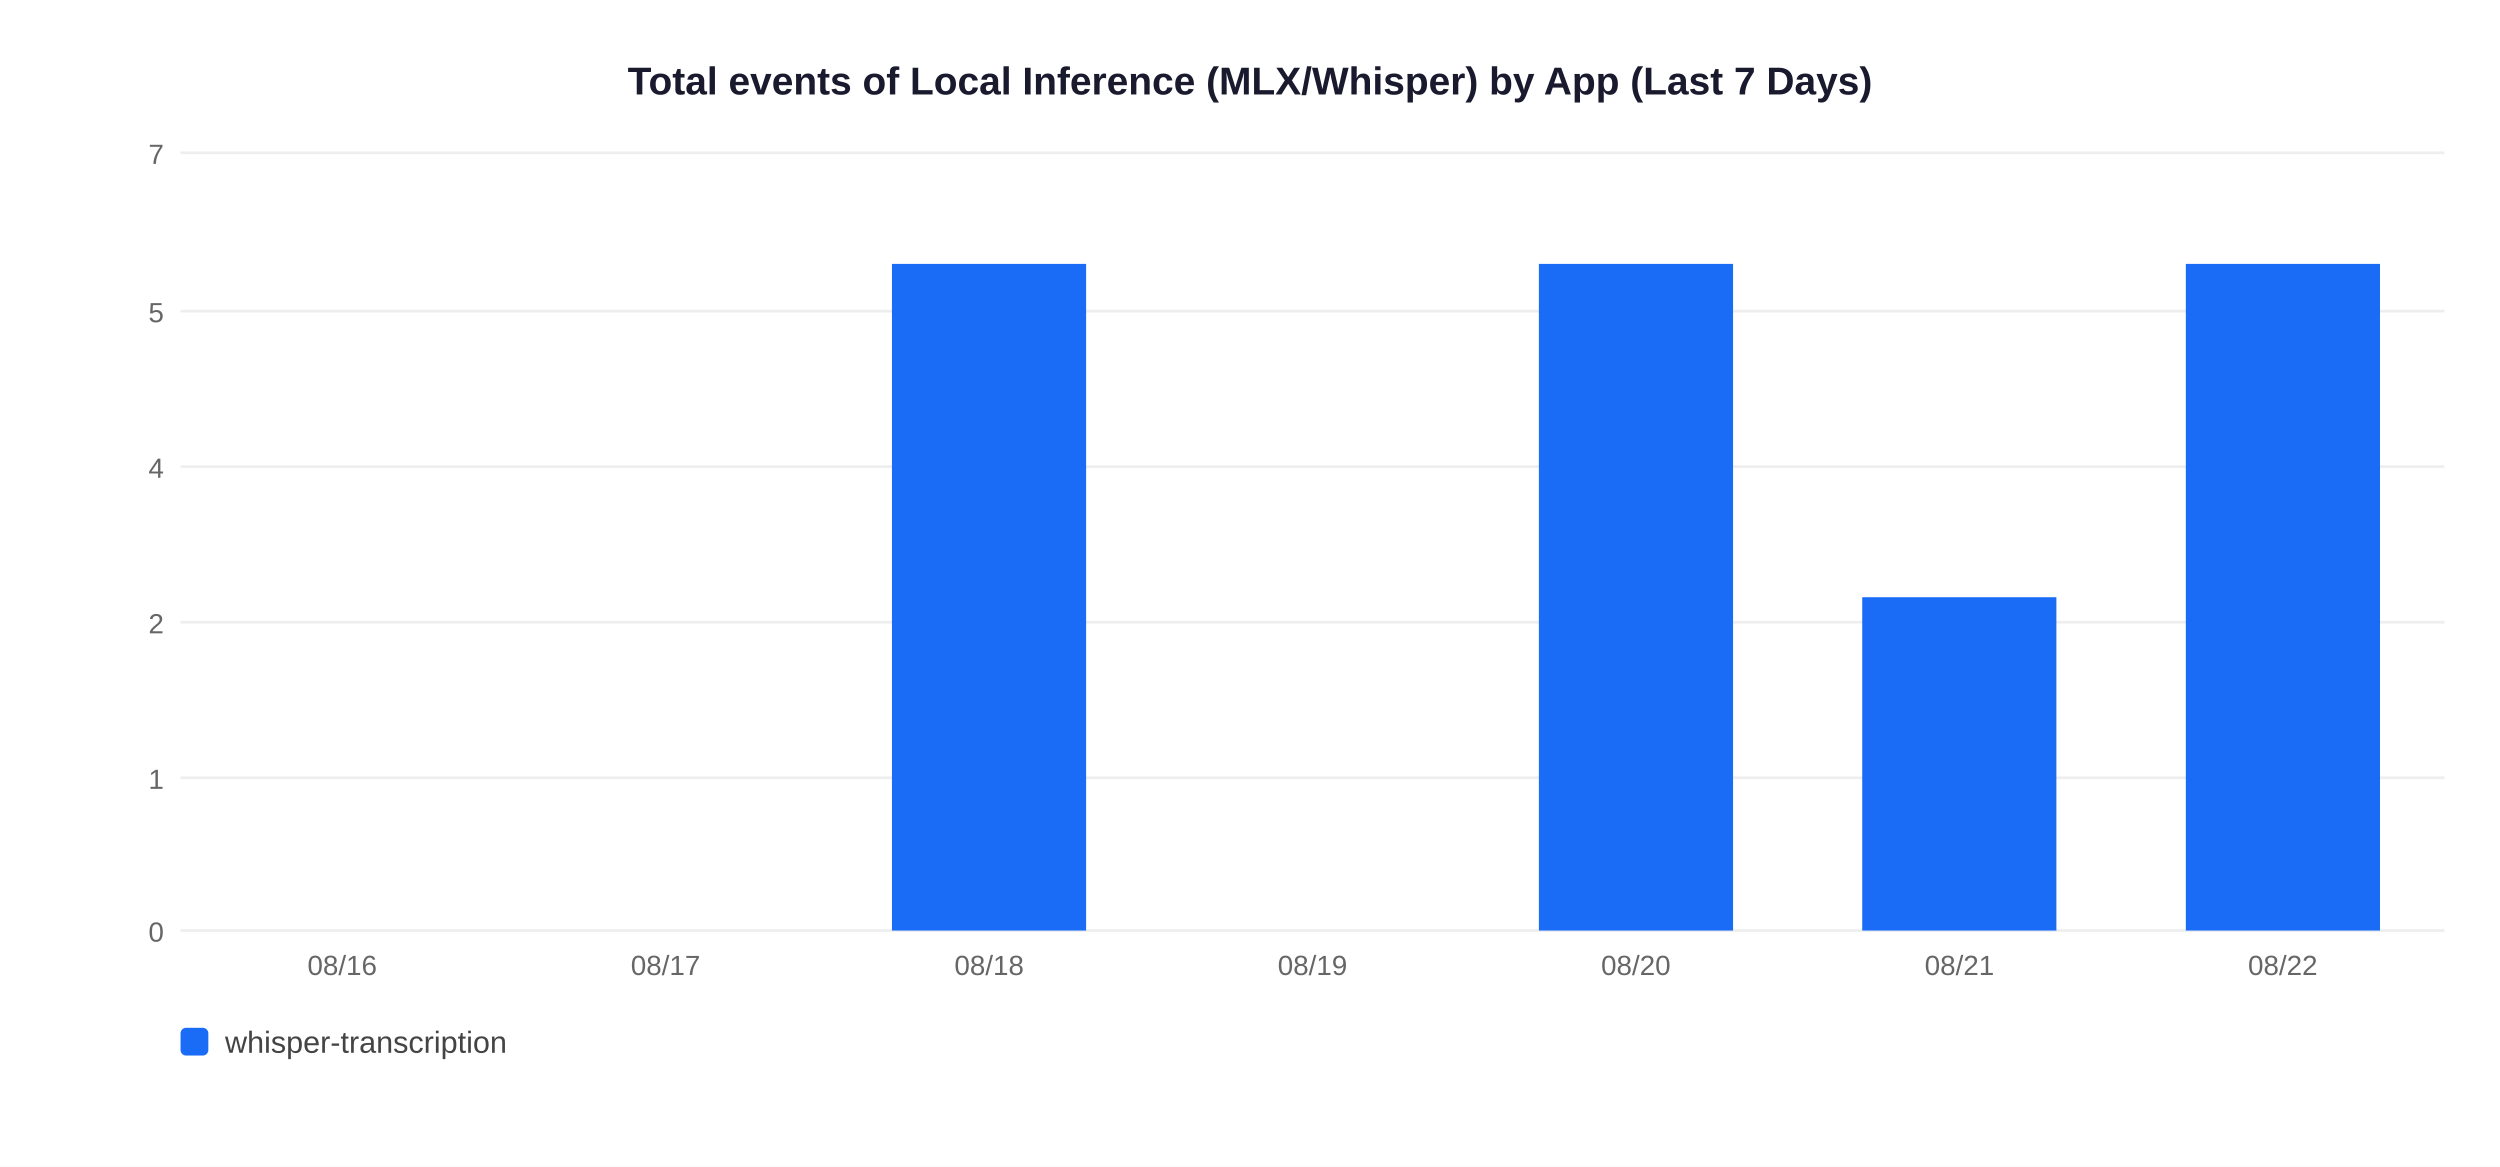
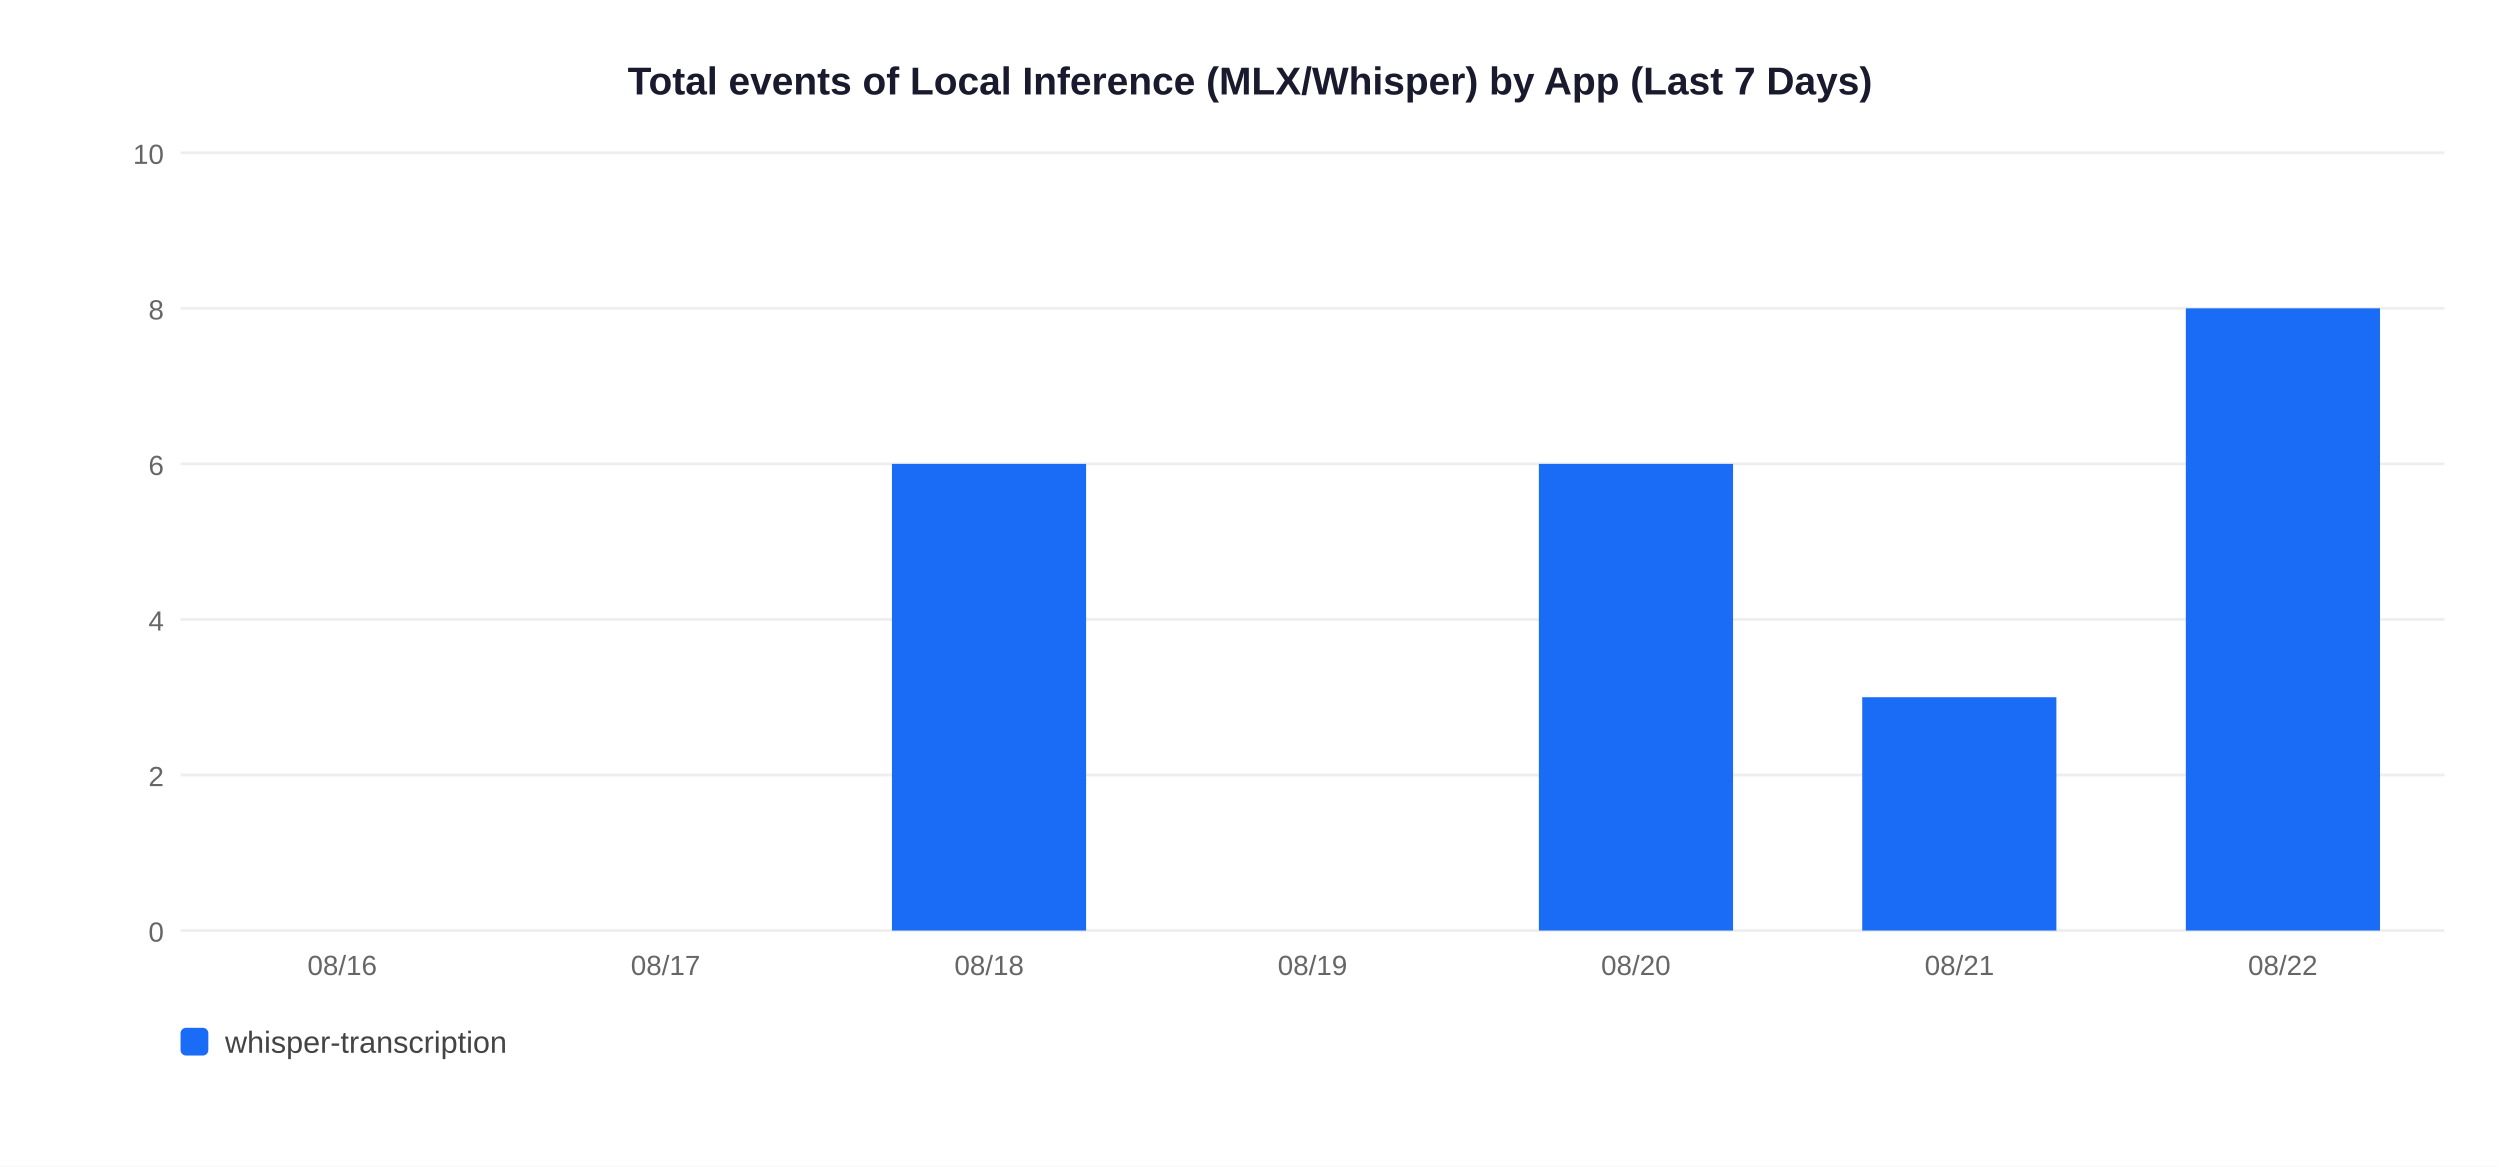
<svg xmlns="http://www.w3.org/2000/svg" width="900" height="420">
  <rect width="900" height="420" fill="white" />
  <text x="450" y="34" text-anchor="middle" font-size="14" font-weight="bold" font-family="Arial,sans-serif" fill="#1a1a2e">Total events of Local Inference (MLX/Whisper) by App (Last 7 Days)</text>
  <line x1="65" y1="335" x2="880" y2="335" stroke="#EEEEEE" stroke-width="1" />
  <text x="59" y="339" text-anchor="end" font-size="10" font-family="Arial,sans-serif" fill="#666">0</text>
-   <line x1="65" y1="280" x2="880" y2="280" stroke="#EEEEEE" stroke-width="1" />
-   <text x="59" y="284" text-anchor="end" font-size="10" font-family="Arial,sans-serif" fill="#666">1</text>
-   <line x1="65" y1="224" x2="880" y2="224" stroke="#EEEEEE" stroke-width="1" />
-   <text x="59" y="228" text-anchor="end" font-size="10" font-family="Arial,sans-serif" fill="#666">2</text>
-   <line x1="65" y1="168" x2="880" y2="168" stroke="#EEEEEE" stroke-width="1" />
-   <text x="59" y="172" text-anchor="end" font-size="10" font-family="Arial,sans-serif" fill="#666">4</text>
-   <line x1="65" y1="112" x2="880" y2="112" stroke="#EEEEEE" stroke-width="1" />
-   <text x="59" y="116" text-anchor="end" font-size="10" font-family="Arial,sans-serif" fill="#666">5</text>
+   <line x1="65" y1="279" x2="880" y2="279" stroke="#EEEEEE" stroke-width="1" />
+   <text x="59" y="283" text-anchor="end" font-size="10" font-family="Arial,sans-serif" fill="#666">2</text>
+   <line x1="65" y1="223" x2="880" y2="223" stroke="#EEEEEE" stroke-width="1" />
+   <text x="59" y="227" text-anchor="end" font-size="10" font-family="Arial,sans-serif" fill="#666">4</text>
+   <line x1="65" y1="167" x2="880" y2="167" stroke="#EEEEEE" stroke-width="1" />
+   <text x="59" y="171" text-anchor="end" font-size="10" font-family="Arial,sans-serif" fill="#666">6</text>
+   <line x1="65" y1="111" x2="880" y2="111" stroke="#EEEEEE" stroke-width="1" />
+   <text x="59" y="115" text-anchor="end" font-size="10" font-family="Arial,sans-serif" fill="#666">8</text>
  <line x1="65" y1="55" x2="880" y2="55" stroke="#EEEEEE" stroke-width="1" />
-   <text x="59" y="59" text-anchor="end" font-size="10" font-family="Arial,sans-serif" fill="#666">7</text>
+   <text x="59" y="59" text-anchor="end" font-size="10" font-family="Arial,sans-serif" fill="#666">10</text>
  <text x="123.2" y="351" text-anchor="middle" font-size="10" font-family="Arial,sans-serif" fill="#666">08/16</text>
  <text x="239.6" y="351" text-anchor="middle" font-size="10" font-family="Arial,sans-serif" fill="#666">08/17</text>
-   <rect x="321.1" y="95.0" width="69.9" height="240.0" fill="#1A6CF7" />
+   <rect x="321.1" y="167.0" width="69.9" height="168.0" fill="#1A6CF7" />
  <text x="356.1" y="351" text-anchor="middle" font-size="10" font-family="Arial,sans-serif" fill="#666">08/18</text>
  <text x="472.5" y="351" text-anchor="middle" font-size="10" font-family="Arial,sans-serif" fill="#666">08/19</text>
-   <rect x="554.0" y="95.0" width="69.9" height="240.0" fill="#1A6CF7" />
+   <rect x="554.0" y="167.0" width="69.9" height="168.0" fill="#1A6CF7" />
  <text x="588.9" y="351" text-anchor="middle" font-size="10" font-family="Arial,sans-serif" fill="#666">08/20</text>
-   <rect x="670.4" y="215.0" width="69.9" height="120.0" fill="#1A6CF7" />
+   <rect x="670.4" y="251.0" width="69.9" height="84.0" fill="#1A6CF7" />
  <text x="705.4" y="351" text-anchor="middle" font-size="10" font-family="Arial,sans-serif" fill="#666">08/21</text>
-   <rect x="786.9" y="95.0" width="69.9" height="240.0" fill="#1A6CF7" />
+   <rect x="786.9" y="111.0" width="69.9" height="224.0" fill="#1A6CF7" />
  <text x="821.8" y="351" text-anchor="middle" font-size="10" font-family="Arial,sans-serif" fill="#666">08/22</text>
  <rect x="65" y="370" width="10" height="10" rx="2" fill="#1A6CF7" />
  <text x="81" y="379" font-size="11" font-family="Arial,sans-serif" fill="#444">whisper-transcription</text>
</svg>
